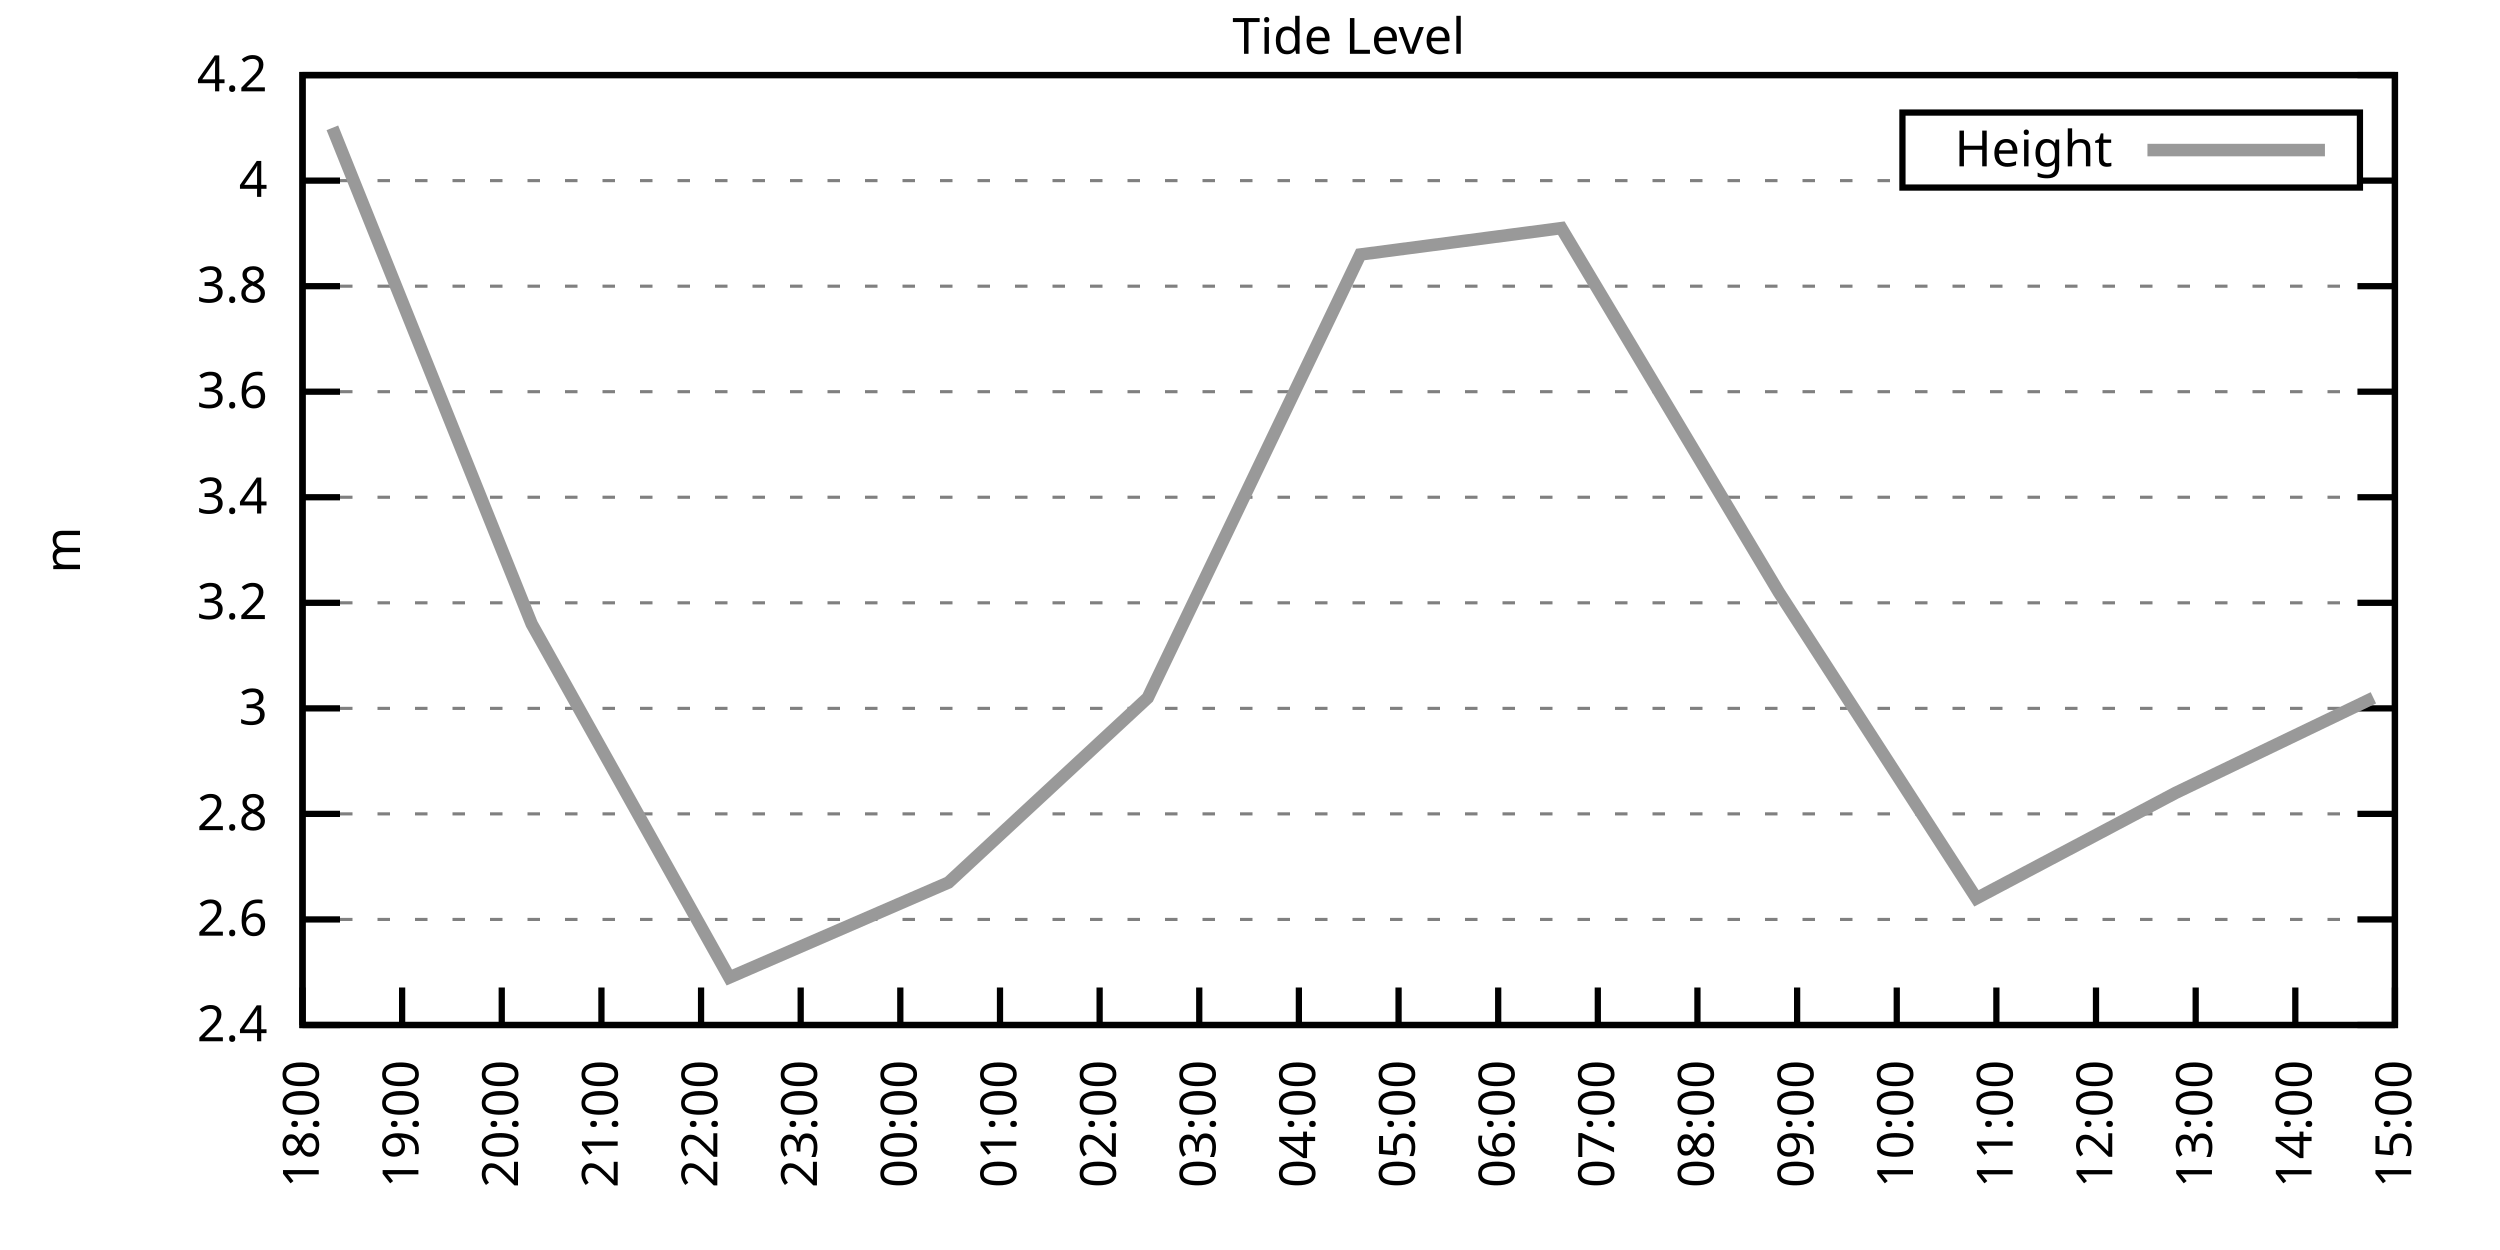
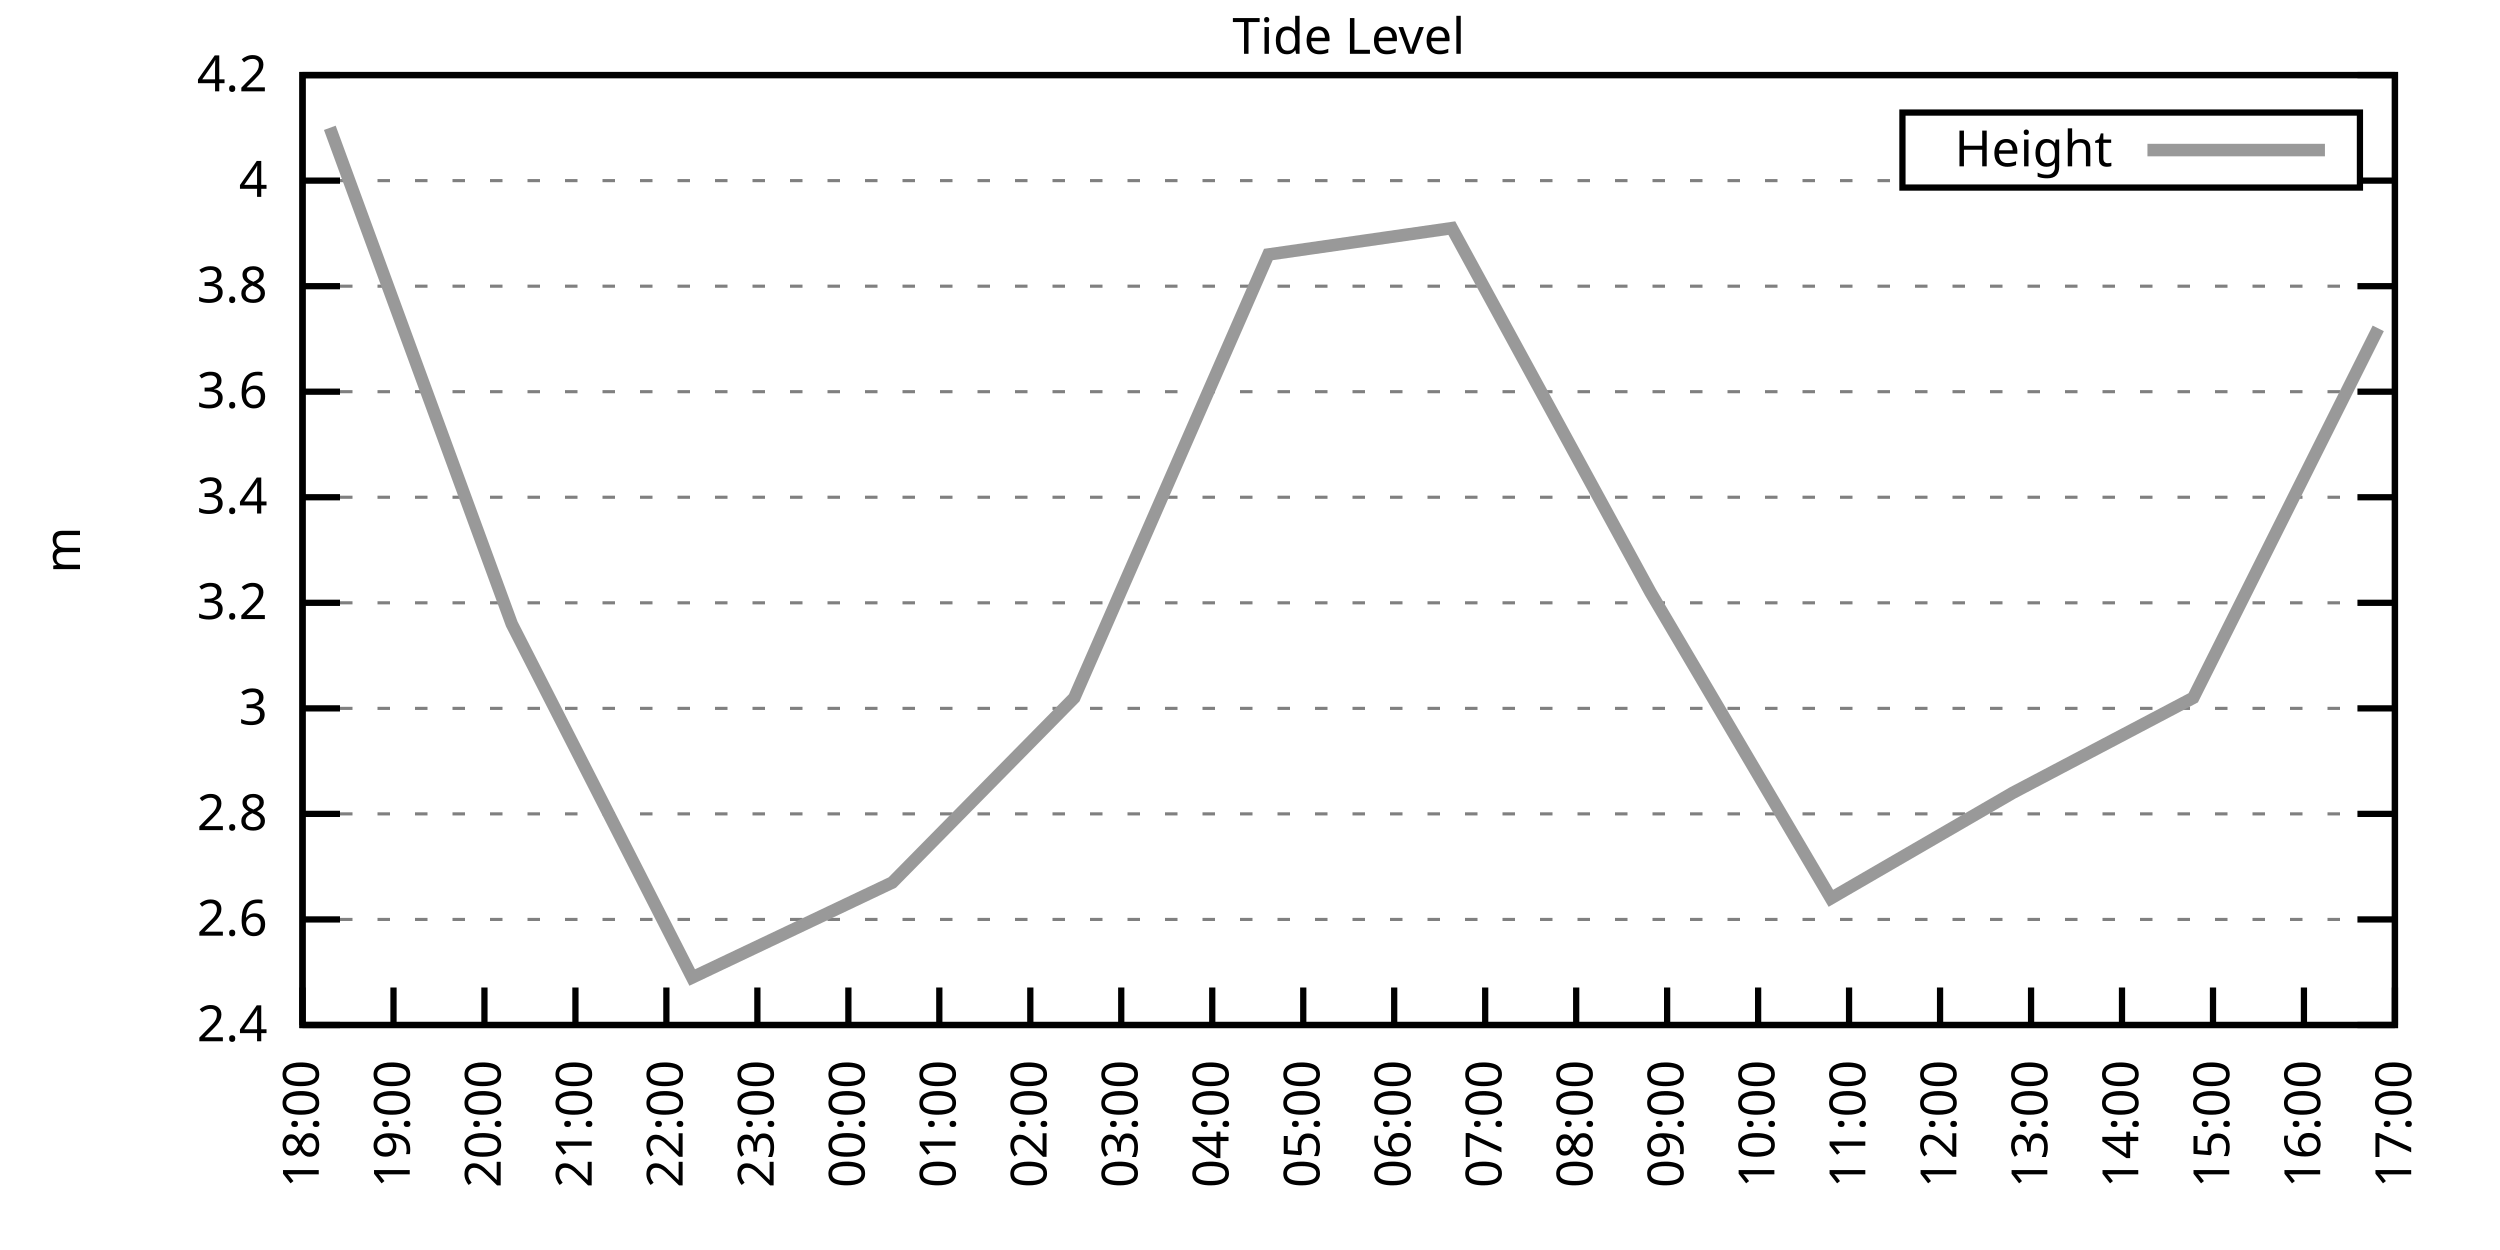
<svg xmlns="http://www.w3.org/2000/svg" xmlns:xlink="http://www.w3.org/1999/xlink" width="400" height="200" viewBox="0 0 400 200">
  <g id="gnuplot_canvas">
    <rect x="0" y="0" width="400" height="200" fill="none" />
    <defs>
      <circle id="gpDot" r="0.5" stroke-width="0.5" stroke="currentColor" />
      <path id="gpPt0" stroke-width="0.333" stroke="currentColor" d="M-1,0 h2 M0,-1 v2" />
      <path id="gpPt1" stroke-width="0.333" stroke="currentColor" d="M-1,-1 L1,1 M1,-1 L-1,1" />
      <path id="gpPt2" stroke-width="0.333" stroke="currentColor" d="M-1,0 L1,0 M0,-1 L0,1 M-1,-1 L1,1 M-1,1 L1,-1" />
      <rect id="gpPt3" stroke-width="0.333" stroke="currentColor" x="-1" y="-1" width="2" height="2" />
      <rect id="gpPt4" stroke-width="0.333" stroke="currentColor" fill="currentColor" x="-1" y="-1" width="2" height="2" />
      <circle id="gpPt5" stroke-width="0.333" stroke="currentColor" cx="0" cy="0" r="1" />
      <use xlink:href="#gpPt5" id="gpPt6" fill="currentColor" stroke="none" />
      <path id="gpPt7" stroke-width="0.333" stroke="currentColor" d="M0,-1.33 L-1.33,0.67 L1.33,0.67 z" />
      <use xlink:href="#gpPt7" id="gpPt8" fill="currentColor" stroke="none" />
      <use xlink:href="#gpPt7" id="gpPt9" stroke="currentColor" transform="rotate(180)" />
      <use xlink:href="#gpPt9" id="gpPt10" fill="currentColor" stroke="none" />
      <use xlink:href="#gpPt3" id="gpPt11" stroke="currentColor" transform="rotate(45)" />
      <use xlink:href="#gpPt11" id="gpPt12" fill="currentColor" stroke="none" />
      <path id="gpPt13" stroke-width="0.333" stroke="currentColor" d="M0,1.330 L1.265,0.411 L0.782,-1.067 L-0.782,-1.076 L-1.265,0.411 z" />
      <use xlink:href="#gpPt13" id="gpPt14" fill="currentColor" stroke="none" />
      <filter id="textbox" filterUnits="objectBoundingBox" x="0" y="0" height="1" width="1">
        <feFlood flood-color="white" flood-opacity="1" result="bgnd" />
        <feComposite in="SourceGraphic" in2="bgnd" operator="atop" />
      </filter>
      <filter id="greybox" filterUnits="objectBoundingBox" x="0" y="0" height="1" width="1">
        <feFlood flood-color="lightgrey" flood-opacity="1" result="grey" />
        <feComposite in="SourceGraphic" in2="grey" operator="atop" />
      </filter>
    </defs>
    <g fill="none" color="white" stroke="currentColor" stroke-width="1.00" stroke-linecap="butt" stroke-linejoin="miter">
</g>
    <g fill="none" color="black" stroke="currentColor" stroke-width="1.00" stroke-linecap="butt" stroke-linejoin="miter">
      <g stroke="none" shape-rendering="crispEdges">
        <polygon fill="rgb(255, 255, 255)" points="48.40,164.00 383.18,164.00 383.18,12.02 48.40,12.02 " />
      </g>
    </g>
    <g fill="none" color="black" stroke="currentColor" stroke-width="1.00" stroke-linecap="butt" stroke-linejoin="miter">
</g>
    <g fill="none" color="black" stroke="black" stroke-width="0.50" stroke-linecap="butt" stroke-linejoin="miter">
</g>
    <g fill="none" color="gray" stroke="currentColor" stroke-width="0.50" stroke-linecap="butt" stroke-linejoin="miter">
      <path stroke="gray" stroke-dasharray="2,4" class="gridline" d="M48.40,164.00 L383.19,164.00  " />
    </g>
    <g fill="none" color="gray" stroke="gray" stroke-width="1.00" stroke-linecap="butt" stroke-linejoin="miter">
</g>
    <g fill="none" color="black" stroke="currentColor" stroke-width="1.00" stroke-linecap="butt" stroke-linejoin="miter">
      <path stroke="black" d="M48.40,164.00 L54.40,164.00 M383.19,164.00 L377.19,164.00  " />
      <g transform="translate(42.80,166.60)" stroke="none" fill="black" font-family="Sans" font-size="8.00" text-anchor="end">
        <text>
          <tspan font-family="Sans"> 2.4</tspan>
        </text>
      </g>
    </g>
    <g fill="none" color="black" stroke="currentColor" stroke-width="1.00" stroke-linecap="butt" stroke-linejoin="miter">
</g>
    <g fill="none" color="black" stroke="black" stroke-width="0.50" stroke-linecap="butt" stroke-linejoin="miter">
</g>
    <g fill="none" color="gray" stroke="currentColor" stroke-width="0.50" stroke-linecap="butt" stroke-linejoin="miter">
      <path stroke="gray" stroke-dasharray="2,4" class="gridline" d="M48.40,147.11 L383.19,147.11  " />
    </g>
    <g fill="none" color="gray" stroke="gray" stroke-width="1.00" stroke-linecap="butt" stroke-linejoin="miter">
</g>
    <g fill="none" color="black" stroke="currentColor" stroke-width="1.00" stroke-linecap="butt" stroke-linejoin="miter">
      <path stroke="black" d="M48.40,147.11 L54.40,147.11 M383.19,147.11 L377.19,147.11  " />
      <g transform="translate(42.80,149.71)" stroke="none" fill="black" font-family="Sans" font-size="8.00" text-anchor="end">
        <text>
          <tspan font-family="Sans"> 2.6</tspan>
        </text>
      </g>
    </g>
    <g fill="none" color="black" stroke="currentColor" stroke-width="1.00" stroke-linecap="butt" stroke-linejoin="miter">
</g>
    <g fill="none" color="black" stroke="black" stroke-width="0.50" stroke-linecap="butt" stroke-linejoin="miter">
</g>
    <g fill="none" color="gray" stroke="currentColor" stroke-width="0.50" stroke-linecap="butt" stroke-linejoin="miter">
      <path stroke="gray" stroke-dasharray="2,4" class="gridline" d="M48.40,130.22 L383.19,130.22  " />
    </g>
    <g fill="none" color="gray" stroke="gray" stroke-width="1.00" stroke-linecap="butt" stroke-linejoin="miter">
</g>
    <g fill="none" color="black" stroke="currentColor" stroke-width="1.00" stroke-linecap="butt" stroke-linejoin="miter">
      <path stroke="black" d="M48.40,130.22 L54.40,130.22 M383.19,130.22 L377.19,130.22  " />
      <g transform="translate(42.80,132.82)" stroke="none" fill="black" font-family="Sans" font-size="8.00" text-anchor="end">
        <text>
          <tspan font-family="Sans"> 2.8</tspan>
        </text>
      </g>
    </g>
    <g fill="none" color="black" stroke="currentColor" stroke-width="1.00" stroke-linecap="butt" stroke-linejoin="miter">
</g>
    <g fill="none" color="black" stroke="black" stroke-width="0.50" stroke-linecap="butt" stroke-linejoin="miter">
</g>
    <g fill="none" color="gray" stroke="currentColor" stroke-width="0.50" stroke-linecap="butt" stroke-linejoin="miter">
      <path stroke="gray" stroke-dasharray="2,4" class="gridline" d="M48.40,113.34 L383.19,113.34  " />
    </g>
    <g fill="none" color="gray" stroke="gray" stroke-width="1.00" stroke-linecap="butt" stroke-linejoin="miter">
</g>
    <g fill="none" color="black" stroke="currentColor" stroke-width="1.00" stroke-linecap="butt" stroke-linejoin="miter">
      <path stroke="black" d="M48.40,113.34 L54.40,113.34 M383.19,113.34 L377.19,113.34  " />
      <g transform="translate(42.80,115.94)" stroke="none" fill="black" font-family="Sans" font-size="8.00" text-anchor="end">
        <text>
          <tspan font-family="Sans"> 3</tspan>
        </text>
      </g>
    </g>
    <g fill="none" color="black" stroke="currentColor" stroke-width="1.00" stroke-linecap="butt" stroke-linejoin="miter">
</g>
    <g fill="none" color="black" stroke="black" stroke-width="0.50" stroke-linecap="butt" stroke-linejoin="miter">
</g>
    <g fill="none" color="gray" stroke="currentColor" stroke-width="0.50" stroke-linecap="butt" stroke-linejoin="miter">
      <path stroke="gray" stroke-dasharray="2,4" class="gridline" d="M48.40,96.45 L383.19,96.45  " />
    </g>
    <g fill="none" color="gray" stroke="gray" stroke-width="1.00" stroke-linecap="butt" stroke-linejoin="miter">
</g>
    <g fill="none" color="black" stroke="currentColor" stroke-width="1.00" stroke-linecap="butt" stroke-linejoin="miter">
      <path stroke="black" d="M48.40,96.45 L54.40,96.45 M383.19,96.45 L377.19,96.45  " />
      <g transform="translate(42.80,99.05)" stroke="none" fill="black" font-family="Sans" font-size="8.00" text-anchor="end">
        <text>
          <tspan font-family="Sans"> 3.2</tspan>
        </text>
      </g>
    </g>
    <g fill="none" color="black" stroke="currentColor" stroke-width="1.00" stroke-linecap="butt" stroke-linejoin="miter">
</g>
    <g fill="none" color="black" stroke="black" stroke-width="0.50" stroke-linecap="butt" stroke-linejoin="miter">
</g>
    <g fill="none" color="gray" stroke="currentColor" stroke-width="0.50" stroke-linecap="butt" stroke-linejoin="miter">
      <path stroke="gray" stroke-dasharray="2,4" class="gridline" d="M48.40,79.56 L383.19,79.56  " />
    </g>
    <g fill="none" color="gray" stroke="gray" stroke-width="1.00" stroke-linecap="butt" stroke-linejoin="miter">
</g>
    <g fill="none" color="black" stroke="currentColor" stroke-width="1.00" stroke-linecap="butt" stroke-linejoin="miter">
      <path stroke="black" d="M48.40,79.56 L54.40,79.56 M383.19,79.56 L377.19,79.56  " />
      <g transform="translate(42.80,82.16)" stroke="none" fill="black" font-family="Sans" font-size="8.00" text-anchor="end">
        <text>
          <tspan font-family="Sans"> 3.4</tspan>
        </text>
      </g>
    </g>
    <g fill="none" color="black" stroke="currentColor" stroke-width="1.00" stroke-linecap="butt" stroke-linejoin="miter">
</g>
    <g fill="none" color="black" stroke="black" stroke-width="0.50" stroke-linecap="butt" stroke-linejoin="miter">
</g>
    <g fill="none" color="gray" stroke="currentColor" stroke-width="0.50" stroke-linecap="butt" stroke-linejoin="miter">
      <path stroke="gray" stroke-dasharray="2,4" class="gridline" d="M48.40,62.67 L383.19,62.67  " />
    </g>
    <g fill="none" color="gray" stroke="gray" stroke-width="1.00" stroke-linecap="butt" stroke-linejoin="miter">
</g>
    <g fill="none" color="black" stroke="currentColor" stroke-width="1.00" stroke-linecap="butt" stroke-linejoin="miter">
      <path stroke="black" d="M48.40,62.67 L54.40,62.67 M383.19,62.67 L377.19,62.67  " />
      <g transform="translate(42.80,65.27)" stroke="none" fill="black" font-family="Sans" font-size="8.00" text-anchor="end">
        <text>
          <tspan font-family="Sans"> 3.6</tspan>
        </text>
      </g>
    </g>
    <g fill="none" color="black" stroke="currentColor" stroke-width="1.00" stroke-linecap="butt" stroke-linejoin="miter">
</g>
    <g fill="none" color="black" stroke="black" stroke-width="0.50" stroke-linecap="butt" stroke-linejoin="miter">
</g>
    <g fill="none" color="gray" stroke="currentColor" stroke-width="0.50" stroke-linecap="butt" stroke-linejoin="miter">
      <path stroke="gray" stroke-dasharray="2,4" class="gridline" d="M48.40,45.79 L383.19,45.79  " />
    </g>
    <g fill="none" color="gray" stroke="gray" stroke-width="1.00" stroke-linecap="butt" stroke-linejoin="miter">
</g>
    <g fill="none" color="black" stroke="currentColor" stroke-width="1.00" stroke-linecap="butt" stroke-linejoin="miter">
      <path stroke="black" d="M48.40,45.79 L54.40,45.79 M383.19,45.79 L377.19,45.79  " />
      <g transform="translate(42.80,48.39)" stroke="none" fill="black" font-family="Sans" font-size="8.00" text-anchor="end">
        <text>
          <tspan font-family="Sans"> 3.8</tspan>
        </text>
      </g>
    </g>
    <g fill="none" color="black" stroke="currentColor" stroke-width="1.00" stroke-linecap="butt" stroke-linejoin="miter">
</g>
    <g fill="none" color="black" stroke="black" stroke-width="0.50" stroke-linecap="butt" stroke-linejoin="miter">
</g>
    <g fill="none" color="gray" stroke="currentColor" stroke-width="0.50" stroke-linecap="butt" stroke-linejoin="miter">
      <path stroke="gray" stroke-dasharray="2,4" class="gridline" d="M48.40,28.90 L304.39,28.90 M377.59,28.90 L383.19,28.90  " />
    </g>
    <g fill="none" color="gray" stroke="gray" stroke-width="1.00" stroke-linecap="butt" stroke-linejoin="miter">
</g>
    <g fill="none" color="black" stroke="currentColor" stroke-width="1.00" stroke-linecap="butt" stroke-linejoin="miter">
      <path stroke="black" d="M48.40,28.90 L54.40,28.90 M383.19,28.90 L377.19,28.90  " />
      <g transform="translate(42.80,31.50)" stroke="none" fill="black" font-family="Sans" font-size="8.00" text-anchor="end">
        <text>
          <tspan font-family="Sans"> 4</tspan>
        </text>
      </g>
    </g>
    <g fill="none" color="black" stroke="currentColor" stroke-width="1.00" stroke-linecap="butt" stroke-linejoin="miter">
</g>
    <g fill="none" color="black" stroke="black" stroke-width="0.50" stroke-linecap="butt" stroke-linejoin="miter">
</g>
    <g fill="none" color="gray" stroke="currentColor" stroke-width="0.50" stroke-linecap="butt" stroke-linejoin="miter">
      <path stroke="gray" stroke-dasharray="2,4" class="gridline" d="M48.40,12.01 L383.19,12.01  " />
    </g>
    <g fill="none" color="gray" stroke="gray" stroke-width="1.00" stroke-linecap="butt" stroke-linejoin="miter">
</g>
    <g fill="none" color="black" stroke="currentColor" stroke-width="1.00" stroke-linecap="butt" stroke-linejoin="miter">
      <path stroke="black" d="M48.40,12.01 L54.40,12.01 M383.19,12.01 L377.19,12.01  " />
      <g transform="translate(42.80,14.61)" stroke="none" fill="black" font-family="Sans" font-size="8.00" text-anchor="end">
        <text>
          <tspan font-family="Sans"> 4.2</tspan>
        </text>
      </g>
    </g>
    <g fill="none" color="black" stroke="currentColor" stroke-width="1.00" stroke-linecap="butt" stroke-linejoin="miter">
      <path stroke="black" d="M48.40,164.00 L48.40,158.00  " />
      <g transform="translate(51.00,169.60) rotate(270.00)" stroke="none" fill="black" font-family="Sans" font-size="8.00" text-anchor="end">
        <text>
          <tspan font-family="Sans">18:00</tspan>
        </text>
      </g>
    </g>
    <g fill="none" color="black" stroke="currentColor" stroke-width="1.00" stroke-linecap="butt" stroke-linejoin="miter">
-       <path stroke="black" d="M64.34,164.00 L64.34,158.00  " />
-       <g transform="translate(66.94,169.60) rotate(270.00)" stroke="none" fill="black" font-family="Sans" font-size="8.00" text-anchor="end">
+       <path stroke="black" d="M62.96,164.00 L62.96,158.00  " />
+       <g transform="translate(65.56,169.60) rotate(270.00)" stroke="none" fill="black" font-family="Sans" font-size="8.00" text-anchor="end">
        <text>
          <tspan font-family="Sans">19:00</tspan>
        </text>
      </g>
    </g>
    <g fill="none" color="black" stroke="currentColor" stroke-width="1.00" stroke-linecap="butt" stroke-linejoin="miter">
-       <path stroke="black" d="M80.28,164.00 L80.28,158.00  " />
-       <g transform="translate(82.88,169.60) rotate(270.00)" stroke="none" fill="black" font-family="Sans" font-size="8.00" text-anchor="end">
+       <path stroke="black" d="M77.51,164.00 L77.51,158.00  " />
+       <g transform="translate(80.11,169.60) rotate(270.00)" stroke="none" fill="black" font-family="Sans" font-size="8.00" text-anchor="end">
        <text>
          <tspan font-family="Sans">20:00</tspan>
        </text>
      </g>
    </g>
    <g fill="none" color="black" stroke="currentColor" stroke-width="1.00" stroke-linecap="butt" stroke-linejoin="miter">
-       <path stroke="black" d="M96.23,164.00 L96.23,158.00  " />
-       <g transform="translate(98.83,169.60) rotate(270.00)" stroke="none" fill="black" font-family="Sans" font-size="8.00" text-anchor="end">
+       <path stroke="black" d="M92.07,164.00 L92.07,158.00  " />
+       <g transform="translate(94.67,169.60) rotate(270.00)" stroke="none" fill="black" font-family="Sans" font-size="8.00" text-anchor="end">
        <text>
          <tspan font-family="Sans">21:00</tspan>
        </text>
      </g>
    </g>
    <g fill="none" color="black" stroke="currentColor" stroke-width="1.00" stroke-linecap="butt" stroke-linejoin="miter">
-       <path stroke="black" d="M112.17,164.00 L112.17,158.00  " />
-       <g transform="translate(114.77,169.60) rotate(270.00)" stroke="none" fill="black" font-family="Sans" font-size="8.00" text-anchor="end">
+       <path stroke="black" d="M106.62,164.00 L106.62,158.00  " />
+       <g transform="translate(109.22,169.60) rotate(270.00)" stroke="none" fill="black" font-family="Sans" font-size="8.00" text-anchor="end">
        <text>
          <tspan font-family="Sans">22:00</tspan>
        </text>
      </g>
    </g>
    <g fill="none" color="black" stroke="currentColor" stroke-width="1.00" stroke-linecap="butt" stroke-linejoin="miter">
-       <path stroke="black" d="M128.11,164.00 L128.11,158.00  " />
-       <g transform="translate(130.71,169.60) rotate(270.00)" stroke="none" fill="black" font-family="Sans" font-size="8.00" text-anchor="end">
+       <path stroke="black" d="M121.18,164.00 L121.18,158.00  " />
+       <g transform="translate(123.78,169.60) rotate(270.00)" stroke="none" fill="black" font-family="Sans" font-size="8.00" text-anchor="end">
        <text>
          <tspan font-family="Sans">23:00</tspan>
        </text>
      </g>
    </g>
    <g fill="none" color="black" stroke="currentColor" stroke-width="1.00" stroke-linecap="butt" stroke-linejoin="miter">
-       <path stroke="black" d="M144.05,164.00 L144.05,158.00  " />
-       <g transform="translate(146.65,169.60) rotate(270.00)" stroke="none" fill="black" font-family="Sans" font-size="8.00" text-anchor="end">
+       <path stroke="black" d="M135.74,164.00 L135.74,158.00  " />
+       <g transform="translate(138.34,169.60) rotate(270.00)" stroke="none" fill="black" font-family="Sans" font-size="8.00" text-anchor="end">
        <text>
          <tspan font-family="Sans">00:00</tspan>
        </text>
      </g>
    </g>
    <g fill="none" color="black" stroke="currentColor" stroke-width="1.00" stroke-linecap="butt" stroke-linejoin="miter">
-       <path stroke="black" d="M160.00,164.00 L160.00,158.00  " />
-       <g transform="translate(162.60,169.60) rotate(270.00)" stroke="none" fill="black" font-family="Sans" font-size="8.00" text-anchor="end">
+       <path stroke="black" d="M150.29,164.00 L150.29,158.00  " />
+       <g transform="translate(152.89,169.60) rotate(270.00)" stroke="none" fill="black" font-family="Sans" font-size="8.00" text-anchor="end">
        <text>
          <tspan font-family="Sans">01:00</tspan>
        </text>
      </g>
    </g>
    <g fill="none" color="black" stroke="currentColor" stroke-width="1.00" stroke-linecap="butt" stroke-linejoin="miter">
-       <path stroke="black" d="M175.94,164.00 L175.94,158.00  " />
-       <g transform="translate(178.54,169.60) rotate(270.00)" stroke="none" fill="black" font-family="Sans" font-size="8.00" text-anchor="end">
+       <path stroke="black" d="M164.85,164.00 L164.85,158.00  " />
+       <g transform="translate(167.45,169.60) rotate(270.00)" stroke="none" fill="black" font-family="Sans" font-size="8.00" text-anchor="end">
        <text>
          <tspan font-family="Sans">02:00</tspan>
        </text>
      </g>
    </g>
    <g fill="none" color="black" stroke="currentColor" stroke-width="1.00" stroke-linecap="butt" stroke-linejoin="miter">
-       <path stroke="black" d="M191.88,164.00 L191.88,158.00  " />
-       <g transform="translate(194.48,169.60) rotate(270.00)" stroke="none" fill="black" font-family="Sans" font-size="8.00" text-anchor="end">
+       <path stroke="black" d="M179.40,164.00 L179.40,158.00  " />
+       <g transform="translate(182.00,169.60) rotate(270.00)" stroke="none" fill="black" font-family="Sans" font-size="8.00" text-anchor="end">
        <text>
          <tspan font-family="Sans">03:00</tspan>
        </text>
      </g>
    </g>
    <g fill="none" color="black" stroke="currentColor" stroke-width="1.00" stroke-linecap="butt" stroke-linejoin="miter">
-       <path stroke="black" d="M207.82,164.00 L207.82,158.00  " />
-       <g transform="translate(210.42,169.60) rotate(270.00)" stroke="none" fill="black" font-family="Sans" font-size="8.00" text-anchor="end">
+       <path stroke="black" d="M193.96,164.00 L193.96,158.00  " />
+       <g transform="translate(196.56,169.60) rotate(270.00)" stroke="none" fill="black" font-family="Sans" font-size="8.00" text-anchor="end">
        <text>
          <tspan font-family="Sans">04:00</tspan>
        </text>
      </g>
    </g>
    <g fill="none" color="black" stroke="currentColor" stroke-width="1.00" stroke-linecap="butt" stroke-linejoin="miter">
-       <path stroke="black" d="M223.77,164.00 L223.77,158.00  " />
-       <g transform="translate(226.37,169.60) rotate(270.00)" stroke="none" fill="black" font-family="Sans" font-size="8.00" text-anchor="end">
+       <path stroke="black" d="M208.52,164.00 L208.52,158.00  " />
+       <g transform="translate(211.12,169.60) rotate(270.00)" stroke="none" fill="black" font-family="Sans" font-size="8.00" text-anchor="end">
        <text>
          <tspan font-family="Sans">05:00</tspan>
        </text>
      </g>
    </g>
    <g fill="none" color="black" stroke="currentColor" stroke-width="1.00" stroke-linecap="butt" stroke-linejoin="miter">
-       <path stroke="black" d="M239.71,164.00 L239.71,158.00  " />
-       <g transform="translate(242.31,169.60) rotate(270.00)" stroke="none" fill="black" font-family="Sans" font-size="8.00" text-anchor="end">
+       <path stroke="black" d="M223.07,164.00 L223.07,158.00  " />
+       <g transform="translate(225.67,169.60) rotate(270.00)" stroke="none" fill="black" font-family="Sans" font-size="8.00" text-anchor="end">
        <text>
          <tspan font-family="Sans">06:00</tspan>
        </text>
      </g>
    </g>
    <g fill="none" color="black" stroke="currentColor" stroke-width="1.00" stroke-linecap="butt" stroke-linejoin="miter">
-       <path stroke="black" d="M255.65,164.00 L255.65,158.00  " />
-       <g transform="translate(258.25,169.60) rotate(270.00)" stroke="none" fill="black" font-family="Sans" font-size="8.00" text-anchor="end">
+       <path stroke="black" d="M237.63,164.00 L237.63,158.00  " />
+       <g transform="translate(240.23,169.60) rotate(270.00)" stroke="none" fill="black" font-family="Sans" font-size="8.00" text-anchor="end">
        <text>
          <tspan font-family="Sans">07:00</tspan>
        </text>
      </g>
    </g>
    <g fill="none" color="black" stroke="currentColor" stroke-width="1.00" stroke-linecap="butt" stroke-linejoin="miter">
-       <path stroke="black" d="M271.59,164.00 L271.59,158.00  " />
-       <g transform="translate(274.19,169.60) rotate(270.00)" stroke="none" fill="black" font-family="Sans" font-size="8.00" text-anchor="end">
+       <path stroke="black" d="M252.19,164.00 L252.19,158.00  " />
+       <g transform="translate(254.79,169.60) rotate(270.00)" stroke="none" fill="black" font-family="Sans" font-size="8.00" text-anchor="end">
        <text>
          <tspan font-family="Sans">08:00</tspan>
        </text>
      </g>
    </g>
    <g fill="none" color="black" stroke="currentColor" stroke-width="1.00" stroke-linecap="butt" stroke-linejoin="miter">
-       <path stroke="black" d="M287.54,164.00 L287.54,158.00  " />
-       <g transform="translate(290.14,169.60) rotate(270.00)" stroke="none" fill="black" font-family="Sans" font-size="8.00" text-anchor="end">
+       <path stroke="black" d="M266.74,164.00 L266.74,158.00  " />
+       <g transform="translate(269.34,169.60) rotate(270.00)" stroke="none" fill="black" font-family="Sans" font-size="8.00" text-anchor="end">
        <text>
          <tspan font-family="Sans">09:00</tspan>
        </text>
      </g>
    </g>
    <g fill="none" color="black" stroke="currentColor" stroke-width="1.00" stroke-linecap="butt" stroke-linejoin="miter">
-       <path stroke="black" d="M303.48,164.00 L303.48,158.00  " />
-       <g transform="translate(306.08,169.60) rotate(270.00)" stroke="none" fill="black" font-family="Sans" font-size="8.00" text-anchor="end">
+       <path stroke="black" d="M281.30,164.00 L281.30,158.00  " />
+       <g transform="translate(283.90,169.60) rotate(270.00)" stroke="none" fill="black" font-family="Sans" font-size="8.00" text-anchor="end">
        <text>
          <tspan font-family="Sans">10:00</tspan>
        </text>
      </g>
    </g>
    <g fill="none" color="black" stroke="currentColor" stroke-width="1.00" stroke-linecap="butt" stroke-linejoin="miter">
-       <path stroke="black" d="M319.42,164.00 L319.42,158.00  " />
-       <g transform="translate(322.02,169.60) rotate(270.00)" stroke="none" fill="black" font-family="Sans" font-size="8.00" text-anchor="end">
+       <path stroke="black" d="M295.85,164.00 L295.85,158.00  " />
+       <g transform="translate(298.45,169.60) rotate(270.00)" stroke="none" fill="black" font-family="Sans" font-size="8.00" text-anchor="end">
        <text>
          <tspan font-family="Sans">11:00</tspan>
        </text>
      </g>
    </g>
    <g fill="none" color="black" stroke="currentColor" stroke-width="1.00" stroke-linecap="butt" stroke-linejoin="miter">
-       <path stroke="black" d="M335.36,164.00 L335.36,158.00  " />
-       <g transform="translate(337.96,169.60) rotate(270.00)" stroke="none" fill="black" font-family="Sans" font-size="8.00" text-anchor="end">
+       <path stroke="black" d="M310.41,164.00 L310.41,158.00  " />
+       <g transform="translate(313.01,169.60) rotate(270.00)" stroke="none" fill="black" font-family="Sans" font-size="8.00" text-anchor="end">
        <text>
          <tspan font-family="Sans">12:00</tspan>
        </text>
      </g>
    </g>
    <g fill="none" color="black" stroke="currentColor" stroke-width="1.00" stroke-linecap="butt" stroke-linejoin="miter">
-       <path stroke="black" d="M351.31,164.00 L351.31,158.00  " />
-       <g transform="translate(353.91,169.60) rotate(270.00)" stroke="none" fill="black" font-family="Sans" font-size="8.00" text-anchor="end">
+       <path stroke="black" d="M324.97,164.00 L324.97,158.00  " />
+       <g transform="translate(327.57,169.60) rotate(270.00)" stroke="none" fill="black" font-family="Sans" font-size="8.00" text-anchor="end">
        <text>
          <tspan font-family="Sans">13:00</tspan>
        </text>
      </g>
    </g>
    <g fill="none" color="black" stroke="currentColor" stroke-width="1.00" stroke-linecap="butt" stroke-linejoin="miter">
-       <path stroke="black" d="M367.25,164.00 L367.25,158.00  " />
-       <g transform="translate(369.85,169.60) rotate(270.00)" stroke="none" fill="black" font-family="Sans" font-size="8.00" text-anchor="end">
+       <path stroke="black" d="M339.52,164.00 L339.52,158.00  " />
+       <g transform="translate(342.12,169.60) rotate(270.00)" stroke="none" fill="black" font-family="Sans" font-size="8.00" text-anchor="end">
        <text>
          <tspan font-family="Sans">14:00</tspan>
+         </text>
+       </g>
+     </g>
+     <g fill="none" color="black" stroke="currentColor" stroke-width="1.00" stroke-linecap="butt" stroke-linejoin="miter">
+       <path stroke="black" d="M354.08,164.00 L354.08,158.00  " />
+       <g transform="translate(356.68,169.60) rotate(270.00)" stroke="none" fill="black" font-family="Sans" font-size="8.00" text-anchor="end">
+         <text>
+           <tspan font-family="Sans">15:00</tspan>
+         </text>
+       </g>
+     </g>
+     <g fill="none" color="black" stroke="currentColor" stroke-width="1.00" stroke-linecap="butt" stroke-linejoin="miter">
+       <path stroke="black" d="M368.63,164.00 L368.63,158.00  " />
+       <g transform="translate(371.23,169.60) rotate(270.00)" stroke="none" fill="black" font-family="Sans" font-size="8.00" text-anchor="end">
+         <text>
+           <tspan font-family="Sans">16:00</tspan>
        </text>
      </g>
    </g>
    <g fill="none" color="black" stroke="currentColor" stroke-width="1.00" stroke-linecap="butt" stroke-linejoin="miter">
      <path stroke="black" d="M383.19,164.00 L383.19,158.00  " />
      <g transform="translate(385.79,169.60) rotate(270.00)" stroke="none" fill="black" font-family="Sans" font-size="8.00" text-anchor="end">
        <text>
-           <tspan font-family="Sans">15:00</tspan>
+           <tspan font-family="Sans">17:00</tspan>
        </text>
      </g>
    </g>
    <g fill="none" color="black" stroke="currentColor" stroke-width="1.00" stroke-linecap="butt" stroke-linejoin="miter">
</g>
    <g fill="none" color="black" stroke="currentColor" stroke-width="1.00" stroke-linecap="butt" stroke-linejoin="miter">
      <path stroke="black" d="M48.40,12.01 L48.40,164.00 L383.19,164.00 L383.19,12.01 L48.40,12.01 Z  " />
    </g>
    <g fill="none" color="black" stroke="currentColor" stroke-width="1.00" stroke-linecap="butt" stroke-linejoin="miter">
</g>
    <g fill="none" color="black" stroke="currentColor" stroke-width="1.00" stroke-linecap="butt" stroke-linejoin="miter">
      <path stroke="black" d="M304.39,30.01 L304.39,18.01 L377.59,18.01 L377.59,30.01 L304.39,30.01 Z  " />
    </g>
    <g id="Tide_level_plot_1">
      <g fill="none" color="white" stroke="black" stroke-width="2.00" stroke-linecap="butt" stroke-linejoin="miter">
</g>
      <g fill="none" color="black" stroke="currentColor" stroke-width="2.00" stroke-linecap="butt" stroke-linejoin="miter">
        <g transform="translate(337.99,26.61)" stroke="none" fill="black" font-family="Sans" font-size="8.00" text-anchor="end">
          <text>
            <tspan font-family="Sans">Height</tspan>
          </text>
        </g>
      </g>
      <g fill="none" color="black" stroke="currentColor" stroke-width="2.00" stroke-linecap="butt" stroke-linejoin="miter">
-         <path stroke="rgb(153, 153, 153)" d="M343.59,24.01 L371.99,24.01 M53.18,20.45 L85.07,99.83 L116.69,156.40 L151.76,141.20 L183.64,111.65 L217.65,40.72   L249.81,36.50 L284.61,94.76 L316.23,143.73 L348.12,126.85 L379.74,111.65  " />
+         <path stroke="rgb(153, 153, 153)" d="M343.59,24.01 L371.99,24.01 M52.77,20.45 L81.88,99.83 L110.75,156.40 L142.77,141.20 L171.88,111.65 L202.94,40.72   L232.29,36.50 L264.07,94.76 L292.94,143.73 L322.05,126.85 L350.92,111.65 L380.52,52.54  " />
      </g>
    </g>
    <g fill="none" color="black" stroke="currentColor" stroke-width="2.00" stroke-linecap="butt" stroke-linejoin="miter">
</g>
    <g fill="none" color="black" stroke="black" stroke-width="1.00" stroke-linecap="butt" stroke-linejoin="miter">
</g>
    <g fill="none" color="black" stroke="currentColor" stroke-width="1.00" stroke-linecap="butt" stroke-linejoin="miter">
      <path stroke="black" d="M48.40,12.01 L48.40,164.00 L383.19,164.00 L383.19,12.01 L48.40,12.01 Z  " />
      <g transform="translate(12.80,88.01) rotate(270.00)" stroke="none" fill="black" font-family="Sans" font-size="8.00" text-anchor="middle">
        <text>
          <tspan font-family="Sans">m</tspan>
        </text>
      </g>
    </g>
    <g fill="none" color="black" stroke="currentColor" stroke-width="1.00" stroke-linecap="butt" stroke-linejoin="miter">
</g>
    <g fill="none" color="black" stroke="currentColor" stroke-width="1.00" stroke-linecap="butt" stroke-linejoin="miter">
      <g transform="translate(215.79,8.61)" stroke="none" fill="black" font-family="Sans" font-size="8.00" text-anchor="middle">
        <text>
          <tspan font-family="Sans">Tide Level</tspan>
        </text>
      </g>
    </g>
    <g fill="none" color="black" stroke="currentColor" stroke-width="1.00" stroke-linecap="butt" stroke-linejoin="miter">
</g>
  </g>
</svg>
